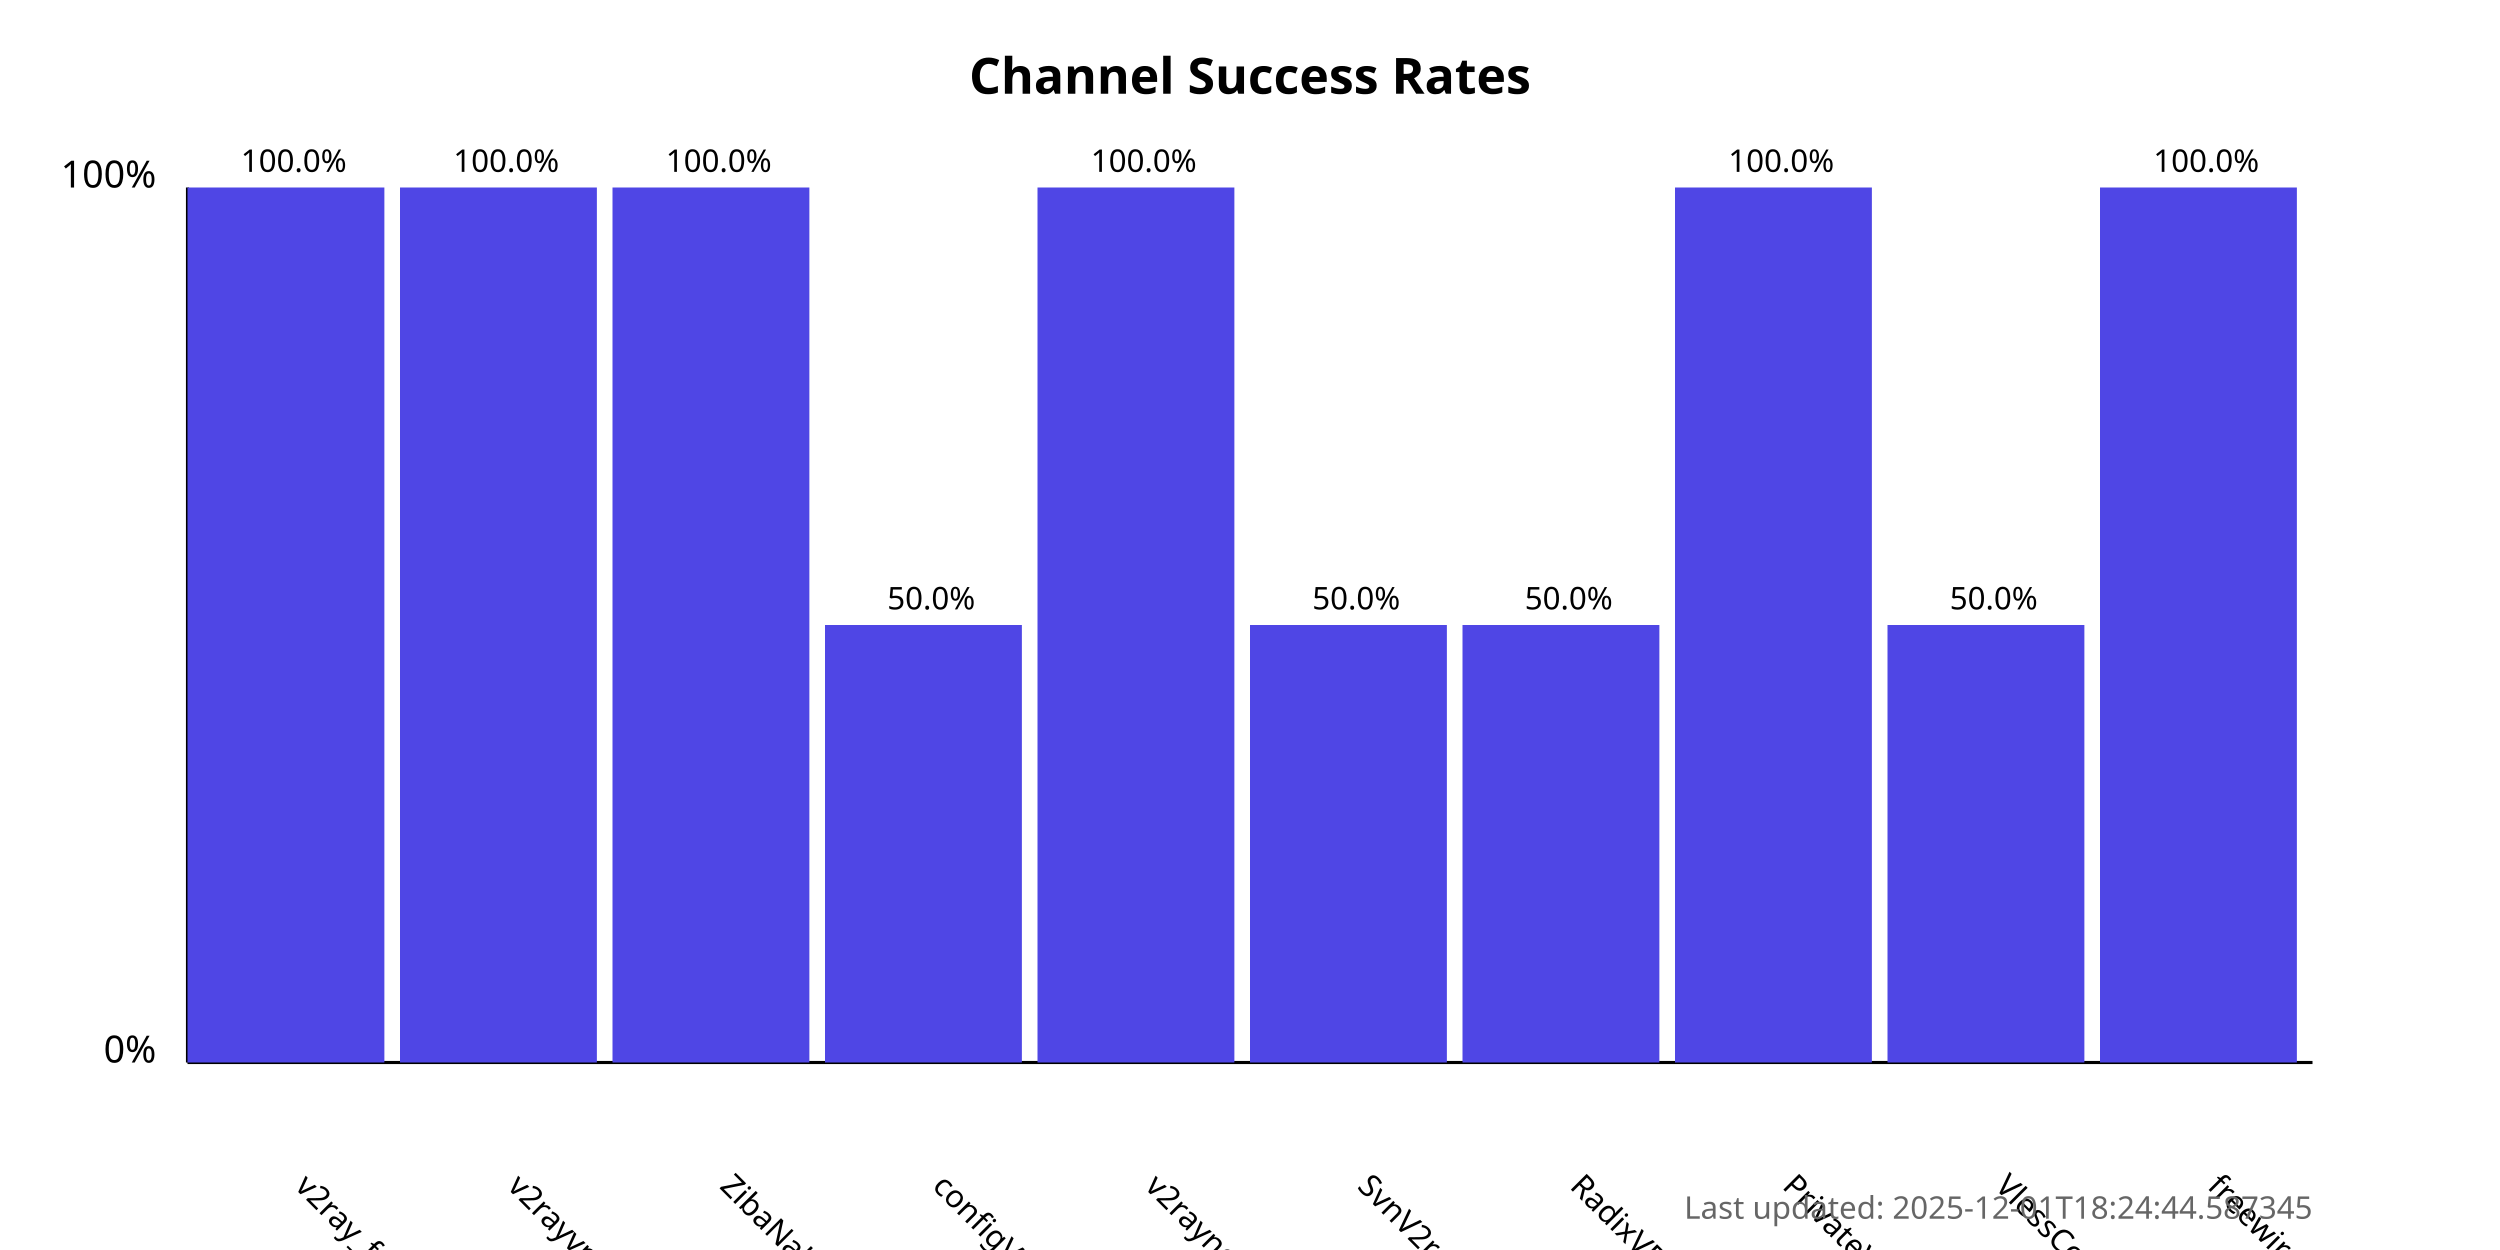
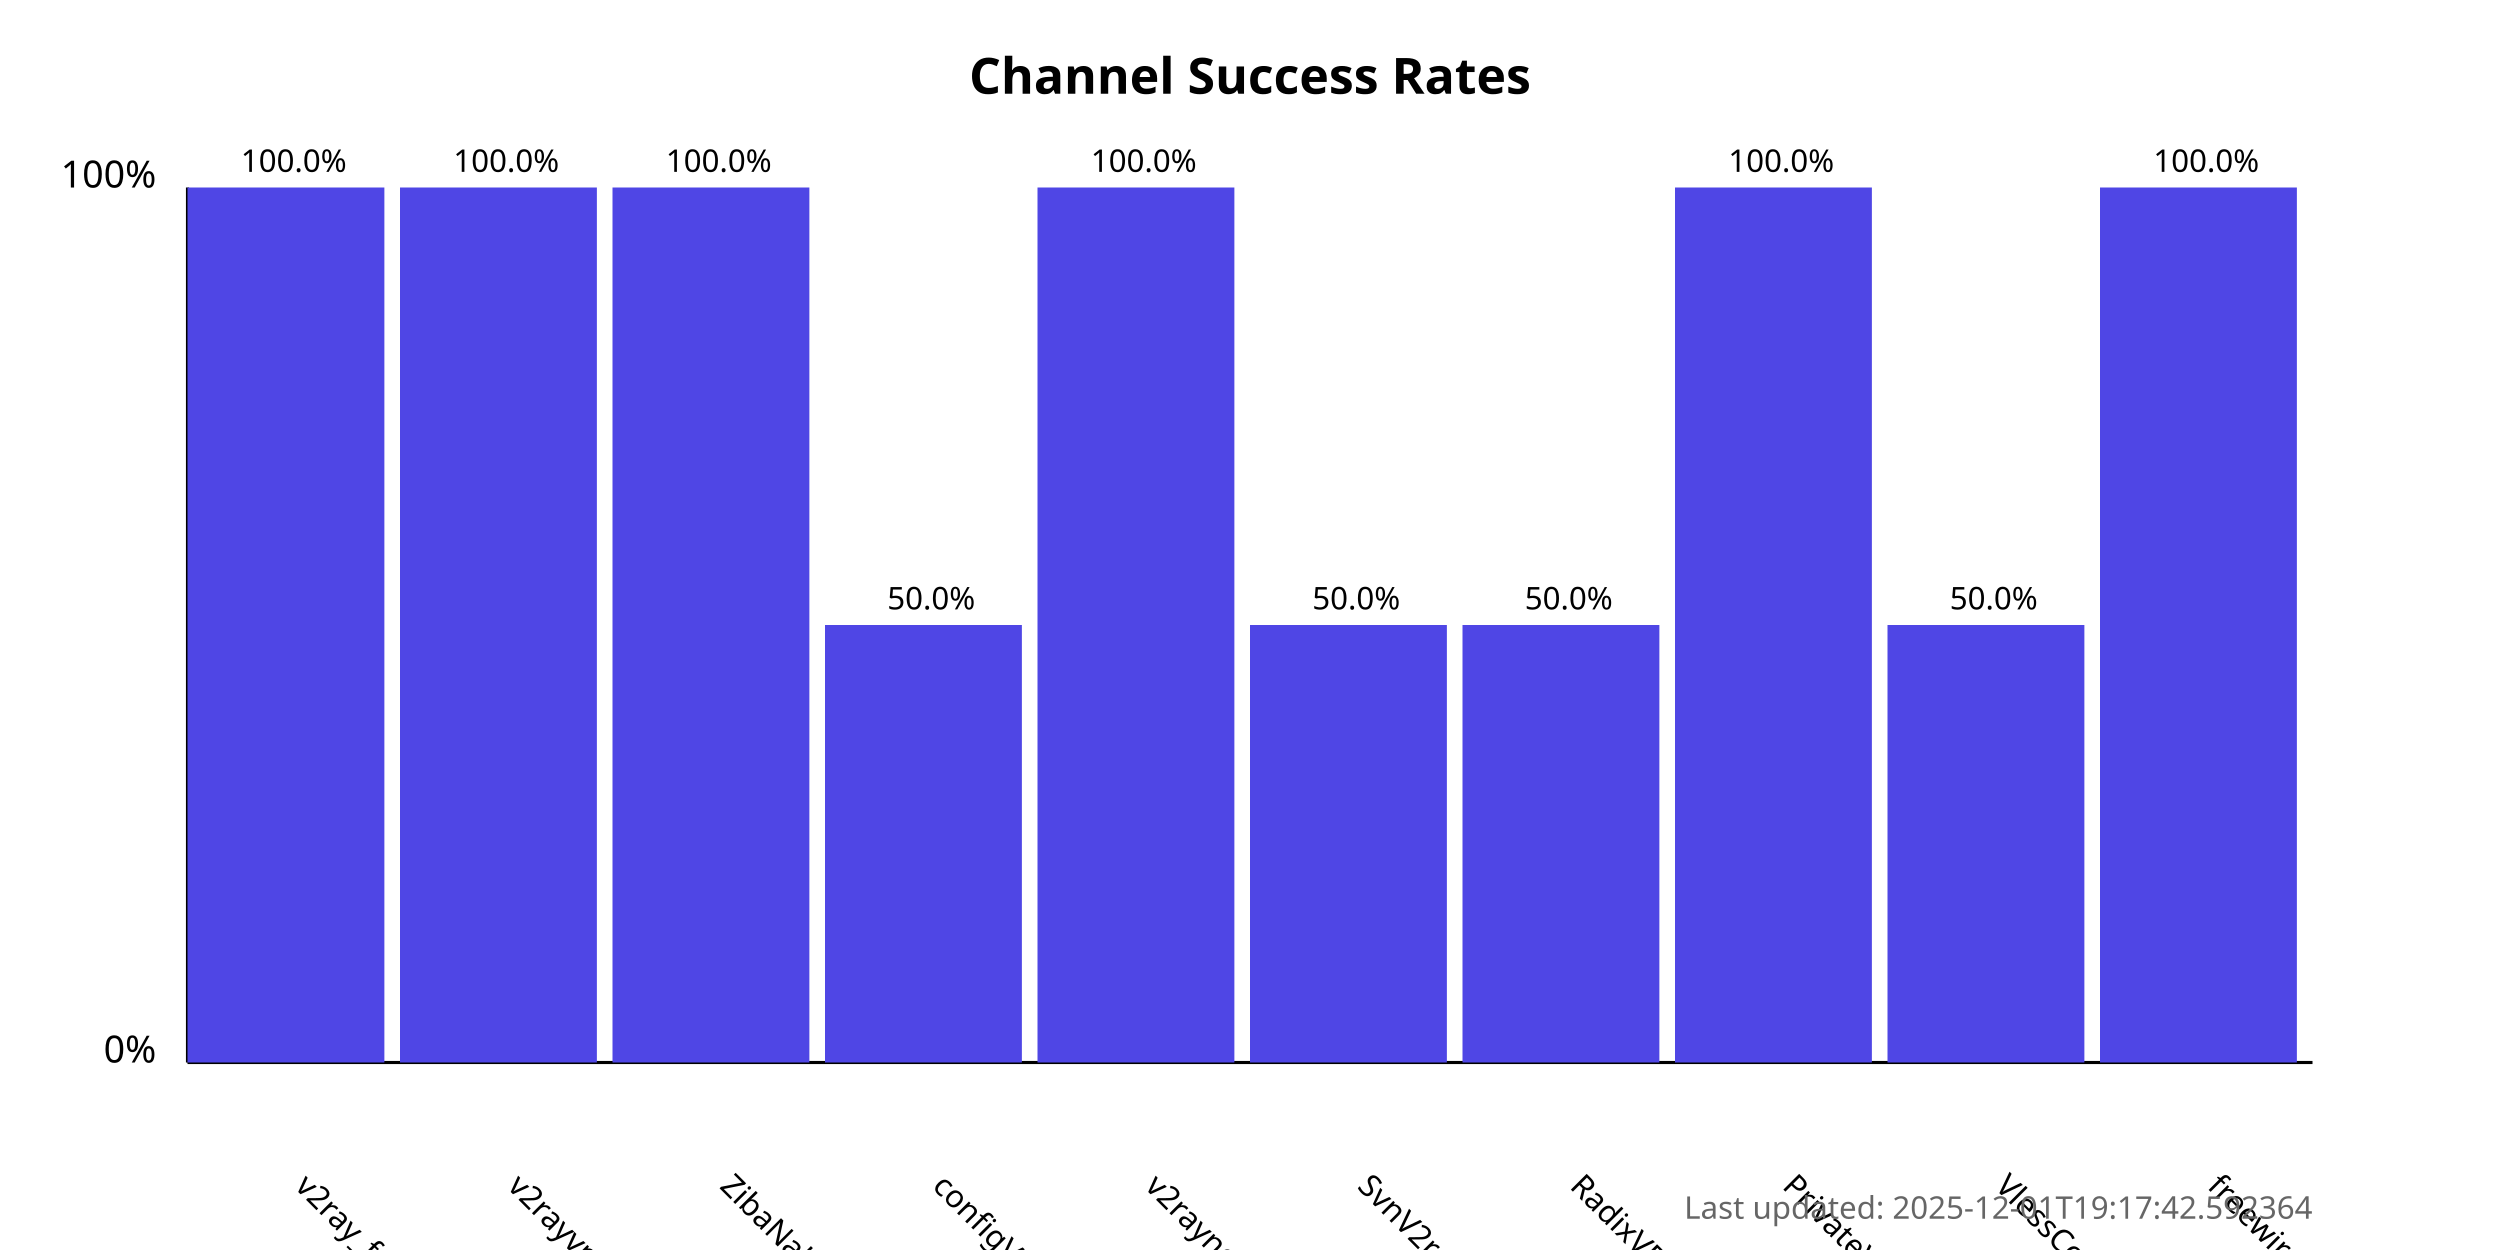
<svg xmlns="http://www.w3.org/2000/svg" width="800" height="400">
  <style>
            .chart-title { font: bold 16px sans-serif; }
            .axis-label { font: 12px sans-serif; }
            .tick-label { font: 10px sans-serif; }
            .bar { fill: #4f46e5; }
            .bar:hover { fill: #6366f1; }
            .timestamp { font: 10px sans-serif; fill: #666; }
        </style>
  <text x="400.0" y="30" text-anchor="middle" class="chart-title">
            Channel Success Rates
        </text>
  <line x1="60" y1="340" x2="60" y2="60" stroke="black" stroke-width="1" />
  <line x1="60" y1="340" x2="740" y2="340" stroke="black" stroke-width="1" />
  <text x="50" y="340" text-anchor="end" class="axis-label">0%</text>
  <text x="50" y="60" text-anchor="end" class="axis-label">100%</text>
  <g>
    <rect x="60" y="60.0" width="63.0" height="280.0" class="bar" />
    <text x="94.0" y="380" transform="rotate(45, 94.0, 380)" text-anchor="start" class="tick-label">
                v2ray_free_conf
            </text>
    <text x="94.0" y="55.0" text-anchor="middle" class="tick-label">
                100.0%
            </text>
  </g>
  <g>
    <rect x="128.0" y="60.0" width="63.0" height="280.0" class="bar" />
    <text x="162.0" y="380" transform="rotate(45, 162.0, 380)" text-anchor="start" class="tick-label">
                v2rayvpno
            </text>
    <text x="162.0" y="55.0" text-anchor="middle" class="tick-label">
                100.0%
            </text>
  </g>
  <g>
    <rect x="196.0" y="60.0" width="63.0" height="280.0" class="bar" />
    <text x="230.0" y="380" transform="rotate(45, 230.0, 380)" text-anchor="start" class="tick-label">
                ZibaNabz
            </text>
    <text x="230.0" y="55.0" text-anchor="middle" class="tick-label">
                100.0%
            </text>
  </g>
  <g>
    <rect x="264.0" y="200.0" width="63.0" height="140.0" class="bar" />
    <text x="298.0" y="380" transform="rotate(45, 298.0, 380)" text-anchor="start" class="tick-label">
                configV2rayForFree
            </text>
    <text x="298.0" y="195.0" text-anchor="middle" class="tick-label">
                50.0%
            </text>
  </g>
  <g>
    <rect x="332.0" y="60.0" width="63.0" height="280.0" class="bar" />
    <text x="366.0" y="380" transform="rotate(45, 366.0, 380)" text-anchor="start" class="tick-label">
                v2rayngvpn
            </text>
    <text x="366.0" y="55.0" text-anchor="middle" class="tick-label">
                100.0%
            </text>
  </g>
  <g>
    <rect x="400.0" y="200.0" width="63.0" height="140.0" class="bar" />
    <text x="434.0" y="380" transform="rotate(45, 434.0, 380)" text-anchor="start" class="tick-label">
                SvnV2ray
            </text>
    <text x="434.0" y="195.0" text-anchor="middle" class="tick-label">
                50.0%
            </text>
  </g>
  <g>
    <rect x="468.0" y="200.0" width="63.0" height="140.0" class="bar" />
    <text x="502.0" y="380" transform="rotate(45, 502.0, 380)" text-anchor="start" class="tick-label">
                RadixVPN
            </text>
    <text x="502.0" y="195.0" text-anchor="middle" class="tick-label">
                50.0%
            </text>
  </g>
  <g>
    <rect x="536.0" y="60.0" width="63.0" height="280.0" class="bar" />
    <text x="570.0" y="380" transform="rotate(45, 570.0, 380)" text-anchor="start" class="tick-label">
                PrivateVPNs
            </text>
    <text x="570.0" y="55.0" text-anchor="middle" class="tick-label">
                100.0%
            </text>
  </g>
  <g>
    <rect x="604.0" y="200.0" width="63.0" height="140.0" class="bar" />
    <text x="638.0" y="380" transform="rotate(45, 638.0, 380)" text-anchor="start" class="tick-label">
                VlessConfig
            </text>
    <text x="638.0" y="195.0" text-anchor="middle" class="tick-label">
                50.0%
            </text>
  </g>
  <g>
    <rect x="672.0" y="60.0" width="63.0" height="280.0" class="bar" />
    <text x="706.0" y="380" transform="rotate(45, 706.0, 380)" text-anchor="start" class="tick-label">
                freewireguard
            </text>
    <text x="706.0" y="55.0" text-anchor="middle" class="tick-label">
                100.0%
            </text>
  </g>
  <text x="740" y="390" text-anchor="end" class="timestamp">
-             Last updated: 2025-12-01T18:24:44.587345
+             Last updated: 2025-12-01T19:17:42.592364
        </text>
</svg>
